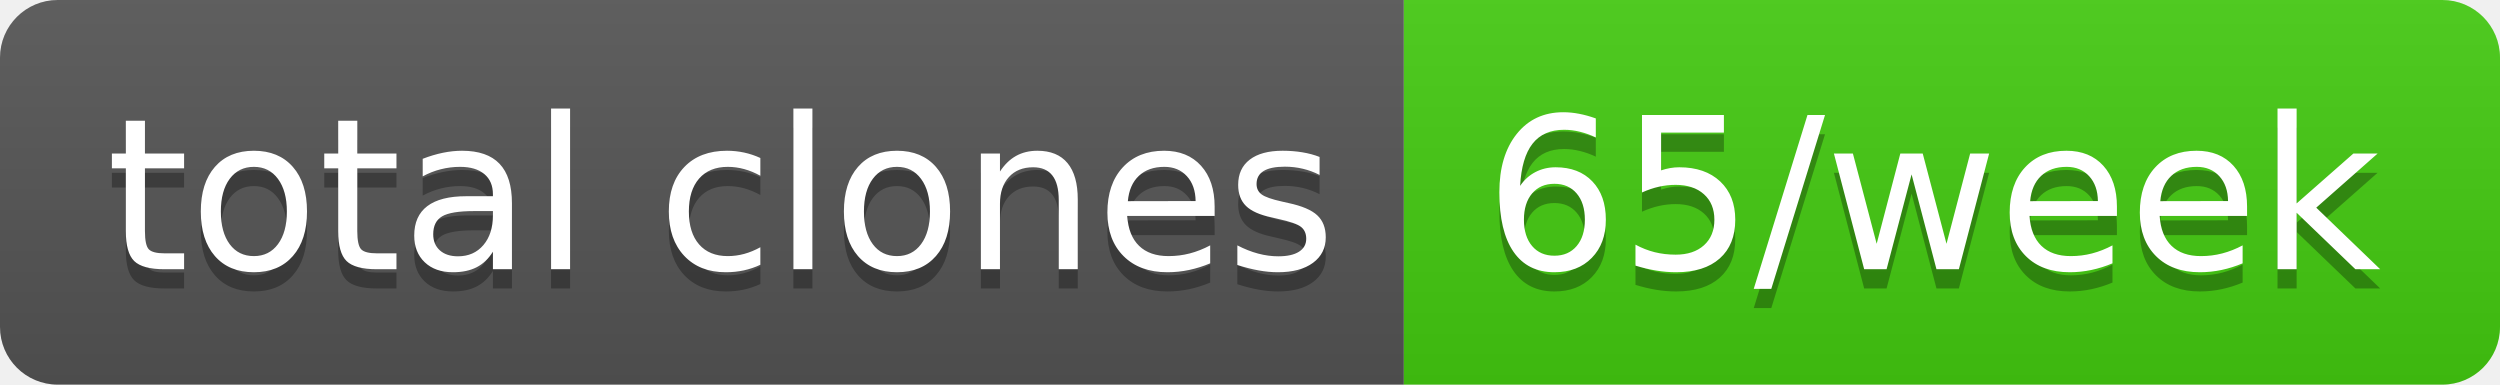
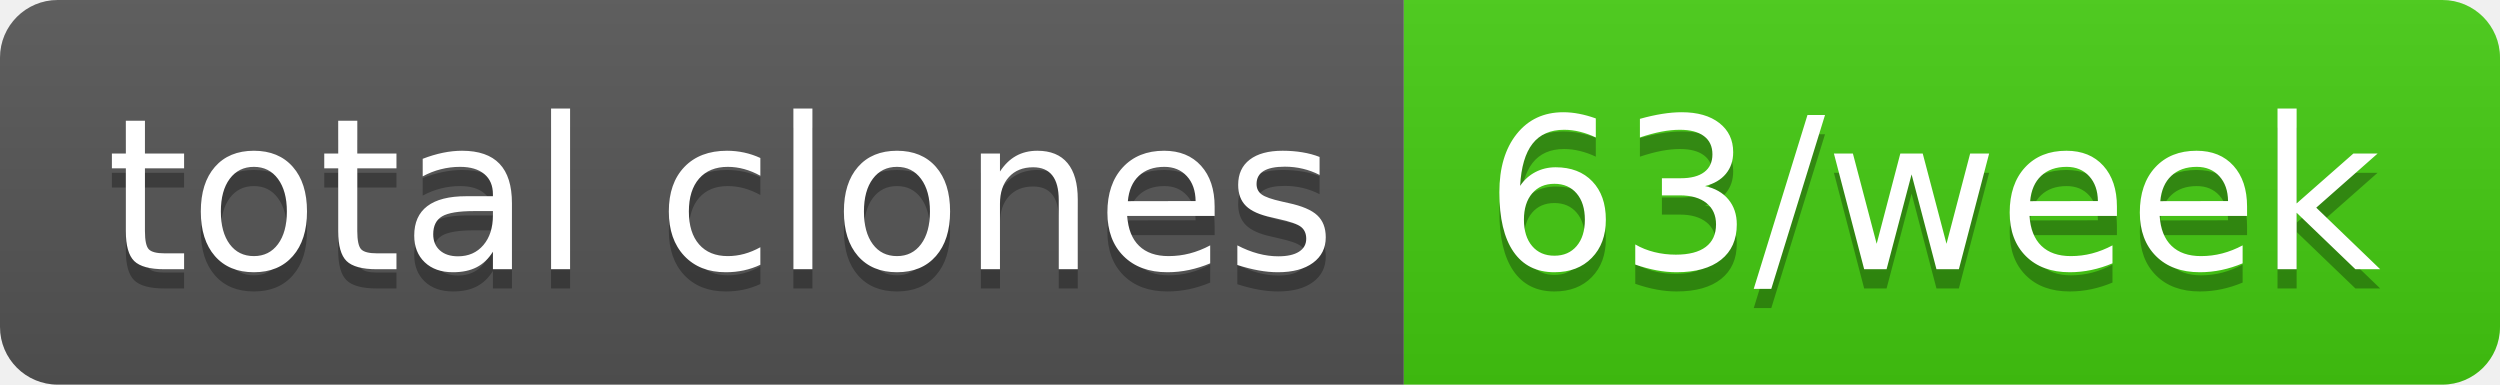
- <svg xmlns="http://www.w3.org/2000/svg" width="130" height="20" role="img" aria-label="total clones: 65/week">
+ <svg xmlns="http://www.w3.org/2000/svg" width="130" height="20" role="img" aria-label="total clones: 63/week">
  <linearGradient id="s" x2="0" y2="100%">
    <stop offset="0" stop-color="#bbb" stop-opacity=".1" />
    <stop offset="1" stop-opacity=".1" />
  </linearGradient>
  <clipPath id="r">
    <rect width="130" height="20" rx="3" fill="#fff" />
  </clipPath>
  <g clip-path="url(#r)">
    <rect width="73" height="20" fill="#555" />
    <rect x="73" width="57" height="20" fill="#4c1" />
    <rect width="130" height="20" fill="url(#s)" />
  </g>
  <g fill="#fff" text-anchor="middle" font-family="Verdana,Geneva,DejaVu Sans,sans-serif" text-rendering="geometricPrecision" font-size="110">
    <text aria-hidden="true" x="375" y="150" fill="#010101" fill-opacity=".3" transform="scale(.1)" textLength="630">total clones</text>
    <text x="375" y="140" transform="scale(.1)" fill="#fff" textLength="630">total clones</text>
-     <text aria-hidden="true" x="1005" y="150" fill="#010101" fill-opacity=".3" transform="scale(.1)" textLength="470">65/week</text>
-     <text x="1005" y="140" transform="scale(.1)" fill="#fff" textLength="470">65/week</text>
+     <text aria-hidden="true" x="1005" y="150" fill="#010101" fill-opacity=".3" transform="scale(.1)" textLength="470">63/week</text>
+     <text x="1005" y="140" transform="scale(.1)" fill="#fff" textLength="470">63/week</text>
  </g>
</svg>
